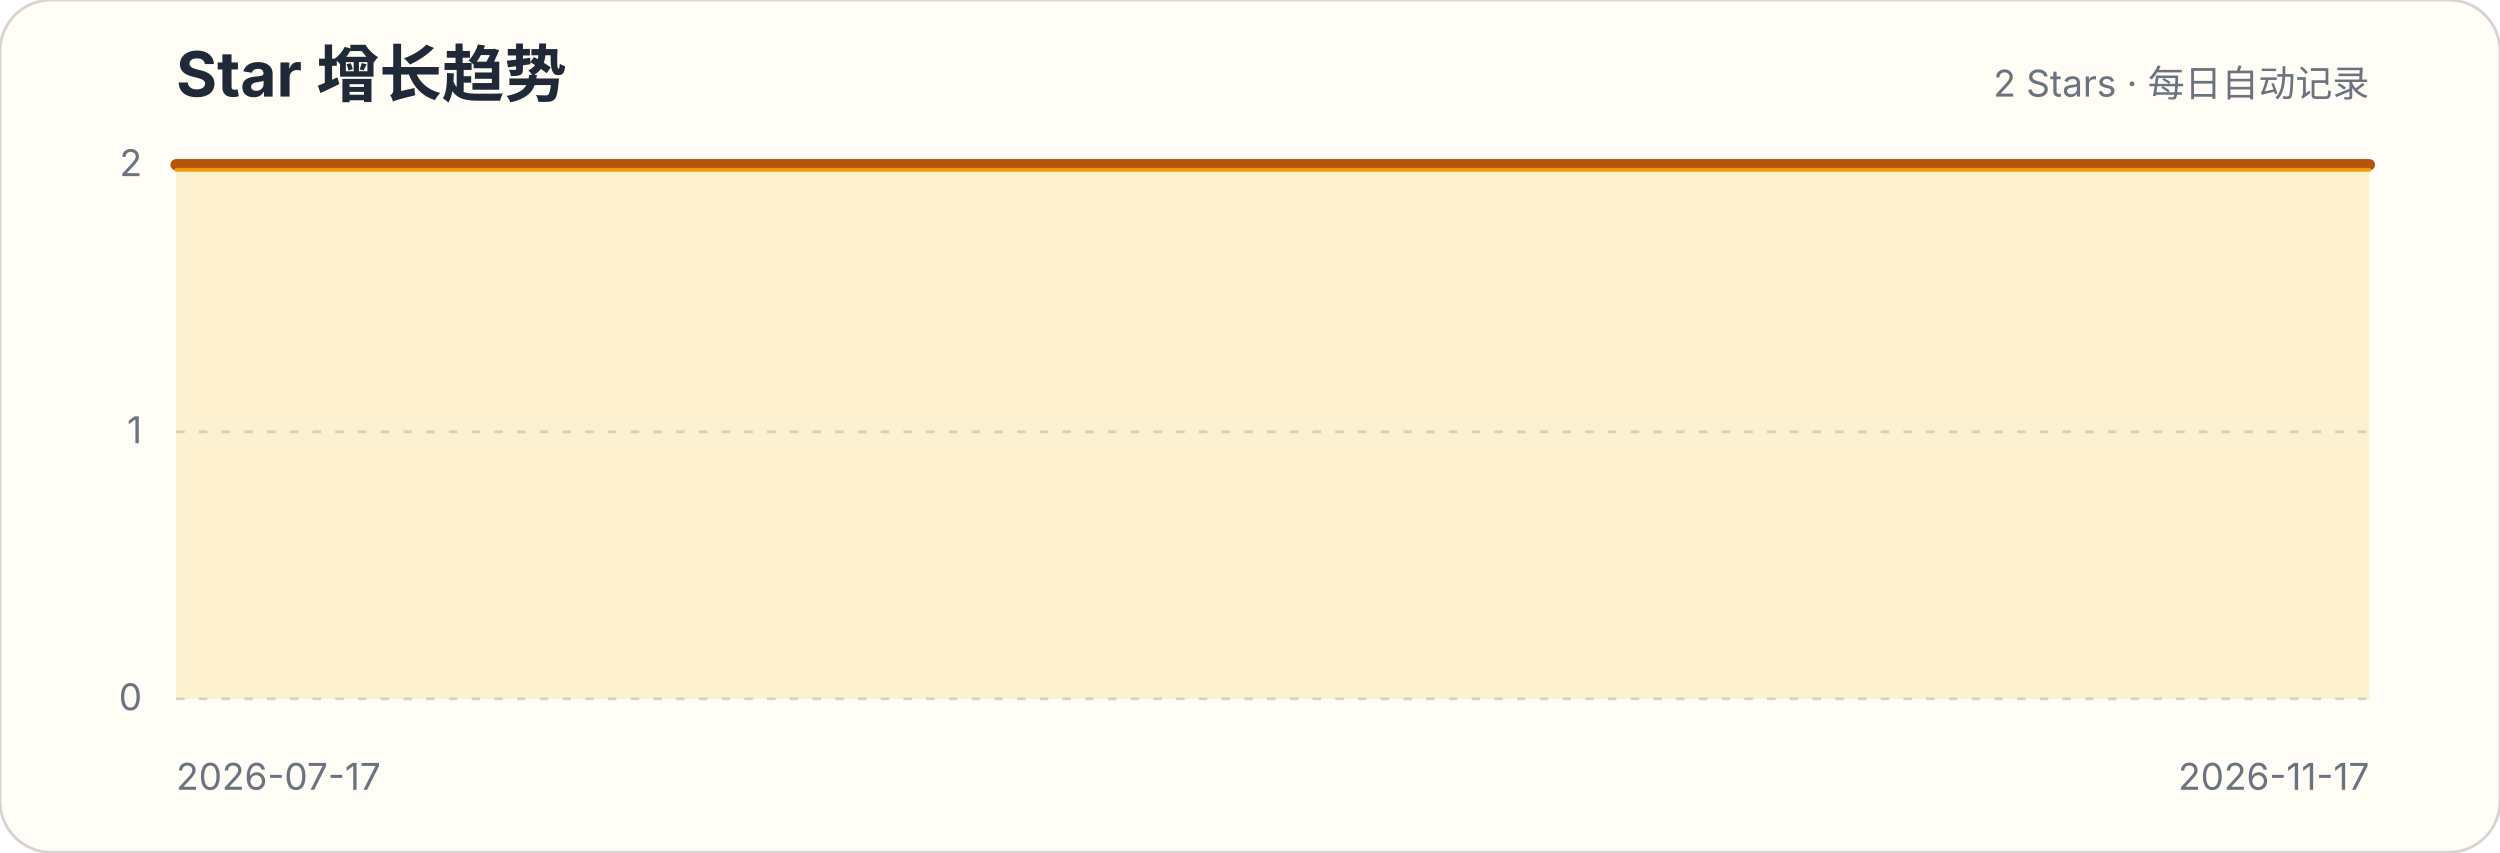
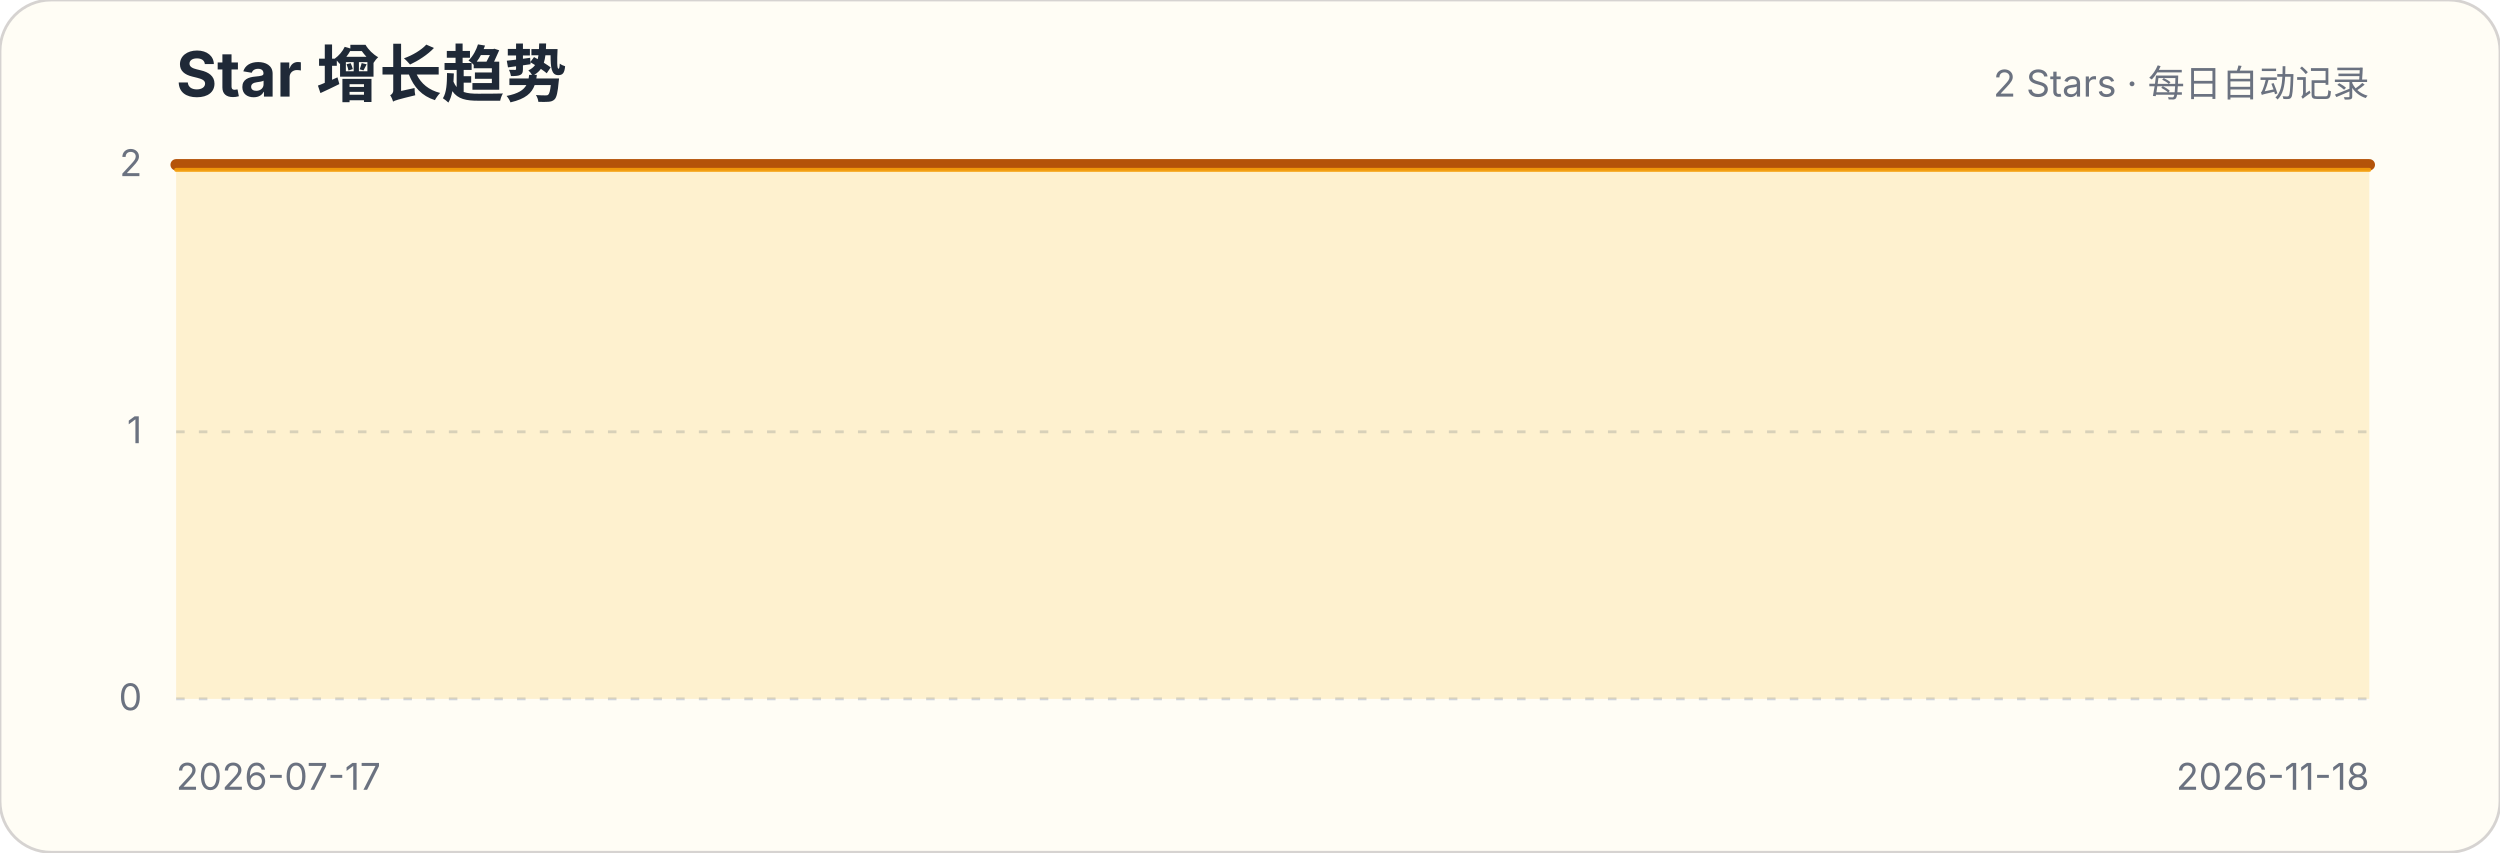
<svg xmlns="http://www.w3.org/2000/svg" width="880" height="300" viewBox="0 0 880 300" role="img" aria-labelledby="title description">
  <style>.title{font:700 22px -apple-system,BlinkMacSystemFont,"Segoe UI",sans-serif;fill:#1f2937}.subtitle,.axis{font:13px -apple-system,BlinkMacSystemFont,"Segoe UI",sans-serif;fill:#6b7280}.grid{stroke:#d1d5db;stroke-width:1;stroke-dasharray:3 5}</style>
  <rect width="880" height="300" rx="18" fill="#fffdf5" stroke="#d6d3d1" />
  <text x="62" y="34" class="title">Star 增长趋势</text>
  <text x="834" y="34" class="subtitle" text-anchor="end">2 Stars · 每日自动记录</text>
  <g>
    <line x1="62" x2="834" y1="246" y2="246" class="grid" />
    <text x="50" y="250" class="axis" text-anchor="end">0</text>
  </g>
  <g>
    <line x1="62" x2="834" y1="152" y2="152" class="grid" />
    <text x="50" y="156" class="axis" text-anchor="end">1</text>
  </g>
  <g>
    <line x1="62" x2="834" y1="58" y2="58" class="grid" />
    <text x="50" y="62" class="axis" text-anchor="end">2</text>
  </g>
-   <path d="M62.0,58.0 L68.3,58.0 L74.6,58.0 L80.8,58.0 L87.1,58.0 L93.4,58.0 L99.7,58.0 L105.9,58.0 L112.2,58.0 L118.5,58.0 L124.8,58.0 L131.0,58.0 L137.3,58.0 L143.6,58.0 L149.9,58.0 L156.1,58.0 L162.4,58.0 L168.7,58.0 L175.0,58.0 L181.3,58.0 L187.5,58.0 L193.8,58.0 L200.1,58.0 L206.4,58.0 L212.6,58.0 L218.9,58.0 L225.2,58.0 L231.5,58.0 L237.7,58.0 L244.0,58.0 L250.3,58.0 L256.6,58.0 L262.8,58.0 L269.1,58.0 L275.4,58.0 L281.7,58.0 L288.0,58.0 L294.2,58.0 L300.5,58.0 L306.8,58.0 L313.1,58.0 L319.3,58.0 L325.6,58.0 L331.9,58.0 L338.2,58.0 L344.4,58.0 L350.7,58.0 L357.0,58.0 L363.3,58.0 L369.5,58.0 L375.8,58.0 L382.1,58.0 L388.4,58.0 L394.7,58.0 L400.9,58.0 L407.2,58.0 L413.5,58.0 L419.8,58.0 L426.0,58.0 L432.3,58.0 L438.6,58.0 L444.9,58.0 L451.1,58.0 L457.4,58.0 L463.7,58.0 L470.0,58.0 L476.2,58.0 L482.5,58.0 L488.8,58.0 L495.1,58.0 L501.3,58.0 L507.6,58.0 L513.9,58.0 L520.2,58.0 L526.5,58.0 L532.7,58.0 L539.0,58.0 L545.3,58.0 L551.6,58.0 L557.8,58.0 L564.1,58.0 L570.4,58.0 L576.7,58.0 L582.9,58.0 L589.2,58.0 L595.5,58.0 L601.8,58.0 L608.0,58.0 L614.3,58.0 L620.6,58.0 L626.9,58.0 L633.2,58.0 L639.4,58.0 L645.7,58.0 L652.0,58.0 L658.3,58.0 L664.5,58.0 L670.8,58.0 L677.1,58.0 L683.4,58.0 L689.6,58.0 L695.9,58.0 L702.2,58.0 L708.5,58.0 L714.7,58.0 L721.0,58.0 L727.3,58.0 L733.6,58.0 L739.9,58.0 L746.1,58.0 L752.4,58.0 L758.7,58.0 L765.0,58.0 L771.2,58.0 L777.5,58.0 L783.8,58.0 L790.1,58.0 L796.3,58.0 L802.6,58.0 L808.9,58.0 L815.2,58.0 L821.4,58.0 L827.7,58.0 L834.0,58.0 L834.0,246 L62,246 Z" fill="#fbbf24" fill-opacity=".18" />
-   <path d="M62.0,58.0 L68.3,58.0 L74.6,58.0 L80.8,58.0 L87.1,58.0 L93.4,58.0 L99.7,58.0 L105.9,58.0 L112.2,58.0 L118.5,58.0 L124.8,58.0 L131.0,58.0 L137.3,58.0 L143.6,58.0 L149.9,58.0 L156.1,58.0 L162.4,58.0 L168.7,58.0 L175.0,58.0 L181.3,58.0 L187.5,58.0 L193.8,58.0 L200.1,58.0 L206.4,58.0 L212.6,58.0 L218.9,58.0 L225.2,58.0 L231.5,58.0 L237.7,58.0 L244.0,58.0 L250.3,58.0 L256.6,58.0 L262.8,58.0 L269.1,58.0 L275.4,58.0 L281.7,58.0 L288.0,58.0 L294.2,58.0 L300.5,58.0 L306.8,58.0 L313.1,58.0 L319.3,58.0 L325.6,58.0 L331.9,58.0 L338.2,58.0 L344.4,58.0 L350.7,58.0 L357.0,58.0 L363.3,58.0 L369.5,58.0 L375.8,58.0 L382.1,58.0 L388.4,58.0 L394.7,58.0 L400.9,58.0 L407.2,58.0 L413.5,58.0 L419.8,58.0 L426.0,58.0 L432.3,58.0 L438.6,58.0 L444.9,58.0 L451.1,58.0 L457.4,58.0 L463.7,58.0 L470.0,58.0 L476.2,58.0 L482.5,58.0 L488.8,58.0 L495.1,58.0 L501.3,58.0 L507.6,58.0 L513.9,58.0 L520.2,58.0 L526.5,58.0 L532.7,58.0 L539.0,58.0 L545.3,58.0 L551.6,58.0 L557.8,58.0 L564.1,58.0 L570.4,58.0 L576.7,58.0 L582.9,58.0 L589.2,58.0 L595.5,58.0 L601.8,58.0 L608.0,58.0 L614.3,58.0 L620.6,58.0 L626.9,58.0 L633.2,58.0 L639.4,58.0 L645.7,58.0 L652.0,58.0 L658.3,58.0 L664.5,58.0 L670.8,58.0 L677.1,58.0 L683.4,58.0 L689.6,58.0 L695.9,58.0 L702.2,58.0 L708.5,58.0 L714.7,58.0 L721.0,58.0 L727.3,58.0 L733.6,58.0 L739.9,58.0 L746.1,58.0 L752.4,58.0 L758.7,58.0 L765.0,58.0 L771.2,58.0 L777.5,58.0 L783.8,58.0 L790.1,58.0 L796.3,58.0 L802.6,58.0 L808.9,58.0 L815.2,58.0 L821.4,58.0 L827.7,58.0 L834.0,58.0" fill="none" stroke="#b45309" stroke-width="4" stroke-linecap="round" stroke-linejoin="round" />
-   <path d="M62.0,58.0 L68.3,58.0 L74.6,58.0 L80.8,58.0 L87.1,58.0 L93.4,58.0 L99.7,58.0 L105.9,58.0 L112.2,58.0 L118.5,58.0 L124.8,58.0 L131.0,58.0 L137.3,58.0 L143.6,58.0 L149.9,58.0 L156.1,58.0 L162.4,58.0 L168.7,58.0 L175.0,58.0 L181.3,58.0 L187.5,58.0 L193.8,58.0 L200.1,58.0 L206.4,58.0 L212.6,58.0 L218.9,58.0 L225.2,58.0 L231.5,58.0 L237.7,58.0 L244.0,58.0 L250.3,58.0 L256.6,58.0 L262.8,58.0 L269.1,58.0 L275.4,58.0 L281.7,58.0 L288.0,58.0 L294.2,58.0 L300.5,58.0 L306.8,58.0 L313.1,58.0 L319.3,58.0 L325.6,58.0 L331.9,58.0 L338.2,58.0 L344.4,58.0 L350.7,58.0 L357.0,58.0 L363.3,58.0 L369.5,58.0 L375.8,58.0 L382.1,58.0 L388.4,58.0 L394.7,58.0 L400.9,58.0 L407.2,58.0 L413.5,58.0 L419.8,58.0 L426.0,58.0 L432.3,58.0 L438.6,58.0 L444.9,58.0 L451.1,58.0 L457.4,58.0 L463.7,58.0 L470.0,58.0 L476.2,58.0 L482.5,58.0 L488.8,58.0 L495.1,58.0 L501.3,58.0 L507.6,58.0 L513.9,58.0 L520.2,58.0 L526.5,58.0 L532.7,58.0 L539.0,58.0 L545.3,58.0 L551.6,58.0 L557.8,58.0 L564.1,58.0 L570.4,58.0 L576.7,58.0 L582.9,58.0 L589.2,58.0 L595.5,58.0 L601.8,58.0 L608.0,58.0 L614.3,58.0 L620.6,58.0 L626.9,58.0 L633.2,58.0 L639.4,58.0 L645.7,58.0 L652.0,58.0 L658.3,58.0 L664.5,58.0 L670.8,58.0 L677.1,58.0 L683.4,58.0 L689.6,58.0 L695.9,58.0 L702.2,58.0 L708.5,58.0 L714.7,58.0 L721.0,58.0 L727.3,58.0 L733.6,58.0 L739.9,58.0 L746.1,58.0 L752.4,58.0 L758.7,58.0 L765.0,58.0 L771.2,58.0 L777.5,58.0 L783.8,58.0 L790.1,58.0 L796.3,58.0 L802.6,58.0 L808.9,58.0 L815.2,58.0 L821.4,58.0 L827.7,58.0 L834.0,58.0" transform="translate(0,1.8)" fill="none" stroke="#f59e0b" stroke-width="1.4" stroke-linecap="round" stroke-linejoin="round" opacity=".9" />
+   <path d="M62.0,58.0 L68.2,58.0 L74.5,58.0 L80.7,58.0 L86.9,58.0 L93.1,58.0 L99.4,58.0 L105.6,58.0 L111.8,58.0 L118.0,58.0 L124.3,58.0 L130.5,58.0 L136.7,58.0 L142.9,58.0 L149.2,58.0 L155.4,58.0 L161.6,58.0 L167.8,58.0 L174.1,58.0 L180.3,58.0 L186.5,58.0 L192.7,58.0 L199.0,58.0 L205.2,58.0 L211.4,58.0 L217.6,58.0 L223.9,58.0 L230.1,58.0 L236.3,58.0 L242.5,58.0 L248.8,58.0 L255.0,58.0 L261.2,58.0 L267.5,58.0 L273.7,58.0 L279.9,58.0 L286.1,58.0 L292.4,58.0 L298.6,58.0 L304.8,58.0 L311.0,58.0 L317.3,58.0 L323.5,58.0 L329.7,58.0 L335.9,58.0 L342.2,58.0 L348.4,58.0 L354.6,58.0 L360.8,58.0 L367.1,58.0 L373.3,58.0 L379.5,58.0 L385.7,58.0 L392.0,58.0 L398.2,58.0 L404.4,58.0 L410.6,58.0 L416.9,58.0 L423.1,58.0 L429.3,58.0 L435.5,58.0 L441.8,58.0 L448.0,58.0 L454.2,58.0 L460.5,58.0 L466.7,58.0 L472.9,58.0 L479.1,58.0 L485.4,58.0 L491.6,58.0 L497.8,58.0 L504.0,58.0 L510.3,58.0 L516.5,58.0 L522.7,58.0 L528.9,58.0 L535.2,58.0 L541.4,58.0 L547.6,58.0 L553.8,58.0 L560.1,58.0 L566.3,58.0 L572.5,58.0 L578.7,58.0 L585.0,58.0 L591.2,58.0 L597.4,58.0 L603.6,58.0 L609.9,58.0 L616.1,58.0 L622.3,58.0 L628.5,58.0 L634.8,58.0 L641.0,58.0 L647.2,58.0 L653.5,58.0 L659.7,58.0 L665.9,58.0 L672.1,58.0 L678.4,58.0 L684.6,58.0 L690.8,58.0 L697.0,58.0 L703.3,58.0 L709.5,58.0 L715.7,58.0 L721.9,58.0 L728.2,58.0 L734.4,58.0 L740.6,58.0 L746.8,58.0 L753.1,58.0 L759.3,58.0 L765.5,58.0 L771.7,58.0 L778.0,58.0 L784.2,58.0 L790.4,58.0 L796.6,58.0 L802.9,58.0 L809.1,58.0 L815.3,58.0 L821.5,58.0 L827.8,58.0 L834.0,58.0 L834.0,246 L62,246 Z" fill="#fbbf24" fill-opacity=".18" />
+   <path d="M62.0,58.0 L68.2,58.0 L74.5,58.0 L80.7,58.0 L86.9,58.0 L93.1,58.0 L99.4,58.0 L105.6,58.0 L111.8,58.0 L118.0,58.0 L124.3,58.0 L130.5,58.0 L136.7,58.0 L142.9,58.0 L149.2,58.0 L155.4,58.0 L161.6,58.0 L167.8,58.0 L174.1,58.0 L180.3,58.0 L186.5,58.0 L192.7,58.0 L199.0,58.0 L205.2,58.0 L211.4,58.0 L217.6,58.0 L223.9,58.0 L230.1,58.0 L236.3,58.0 L242.5,58.0 L248.8,58.0 L255.0,58.0 L261.2,58.0 L267.5,58.0 L273.7,58.0 L279.9,58.0 L286.1,58.0 L292.4,58.0 L298.6,58.0 L304.8,58.0 L311.0,58.0 L317.3,58.0 L323.5,58.0 L329.7,58.0 L335.9,58.0 L342.2,58.0 L348.4,58.0 L354.6,58.0 L360.8,58.0 L367.1,58.0 L373.3,58.0 L379.5,58.0 L385.7,58.0 L392.0,58.0 L398.2,58.0 L404.4,58.0 L410.6,58.0 L416.9,58.0 L423.1,58.0 L429.3,58.0 L435.5,58.0 L441.8,58.0 L448.0,58.0 L454.2,58.0 L460.5,58.0 L466.7,58.0 L472.9,58.0 L479.1,58.0 L485.4,58.0 L491.6,58.0 L497.8,58.0 L504.0,58.0 L510.3,58.0 L516.5,58.0 L522.7,58.0 L528.9,58.0 L535.2,58.0 L541.4,58.0 L547.6,58.0 L553.8,58.0 L560.1,58.0 L566.3,58.0 L572.5,58.0 L578.7,58.0 L585.0,58.0 L591.2,58.0 L597.4,58.0 L603.6,58.0 L609.9,58.0 L616.1,58.0 L622.3,58.0 L628.5,58.0 L634.8,58.0 L641.0,58.0 L647.2,58.0 L653.5,58.0 L659.7,58.0 L665.9,58.0 L672.1,58.0 L678.4,58.0 L684.6,58.0 L690.8,58.0 L697.0,58.0 L703.3,58.0 L709.5,58.0 L715.7,58.0 L721.9,58.0 L728.2,58.0 L734.4,58.0 L740.6,58.0 L746.8,58.0 L753.1,58.0 L759.3,58.0 L765.5,58.0 L771.7,58.0 L778.0,58.0 L784.2,58.0 L790.4,58.0 L796.6,58.0 L802.9,58.0 L809.1,58.0 L815.3,58.0 L821.5,58.0 L827.8,58.0 L834.0,58.0" fill="none" stroke="#b45309" stroke-width="4" stroke-linecap="round" stroke-linejoin="round" />
+   <path d="M62.0,58.0 L68.2,58.0 L74.5,58.0 L80.7,58.0 L86.9,58.0 L93.1,58.0 L99.4,58.0 L105.6,58.0 L111.8,58.0 L118.0,58.0 L124.3,58.0 L130.5,58.0 L136.7,58.0 L142.9,58.0 L149.2,58.0 L155.4,58.0 L161.6,58.0 L167.8,58.0 L174.1,58.0 L180.3,58.0 L186.5,58.0 L192.7,58.0 L199.0,58.0 L205.2,58.0 L211.4,58.0 L217.6,58.0 L223.9,58.0 L230.1,58.0 L236.3,58.0 L242.5,58.0 L248.8,58.0 L255.0,58.0 L261.2,58.0 L267.5,58.0 L273.7,58.0 L279.9,58.0 L286.1,58.0 L292.4,58.0 L298.6,58.0 L304.8,58.0 L311.0,58.0 L317.3,58.0 L323.5,58.0 L329.7,58.0 L335.9,58.0 L342.2,58.0 L348.4,58.0 L354.6,58.0 L360.8,58.0 L367.1,58.0 L373.3,58.0 L379.5,58.0 L385.7,58.0 L392.0,58.0 L398.2,58.0 L404.4,58.0 L410.6,58.0 L416.9,58.0 L423.1,58.0 L429.3,58.0 L435.5,58.0 L441.8,58.0 L448.0,58.0 L454.2,58.0 L460.5,58.0 L466.7,58.0 L472.9,58.0 L479.1,58.0 L485.4,58.0 L491.6,58.0 L497.8,58.0 L504.0,58.0 L510.3,58.0 L516.5,58.0 L522.7,58.0 L528.9,58.0 L535.2,58.0 L541.4,58.0 L547.6,58.0 L553.8,58.0 L560.1,58.0 L566.3,58.0 L572.5,58.0 L578.7,58.0 L585.0,58.0 L591.2,58.0 L597.4,58.0 L603.6,58.0 L609.9,58.0 L616.1,58.0 L622.3,58.0 L628.5,58.0 L634.8,58.0 L641.0,58.0 L647.2,58.0 L653.5,58.0 L659.7,58.0 L665.9,58.0 L672.1,58.0 L678.4,58.0 L684.6,58.0 L690.8,58.0 L697.0,58.0 L703.3,58.0 L709.5,58.0 L715.7,58.0 L721.9,58.0 L728.2,58.0 L734.4,58.0 L740.6,58.0 L746.8,58.0 L753.1,58.0 L759.3,58.0 L765.5,58.0 L771.7,58.0 L778.0,58.0 L784.2,58.0 L790.4,58.0 L796.6,58.0 L802.9,58.0 L809.1,58.0 L815.3,58.0 L821.5,58.0 L827.8,58.0 L834.0,58.0" transform="translate(0,1.8)" fill="none" stroke="#f59e0b" stroke-width="1.4" stroke-linecap="round" stroke-linejoin="round" opacity=".9" />
  <text x="62" y="278" class="axis">2026-07-17</text>
-   <text x="834" y="278" class="axis" text-anchor="end">2026-11-17</text>
+   <text x="834" y="278" class="axis" text-anchor="end">2026-11-18</text>
</svg>
